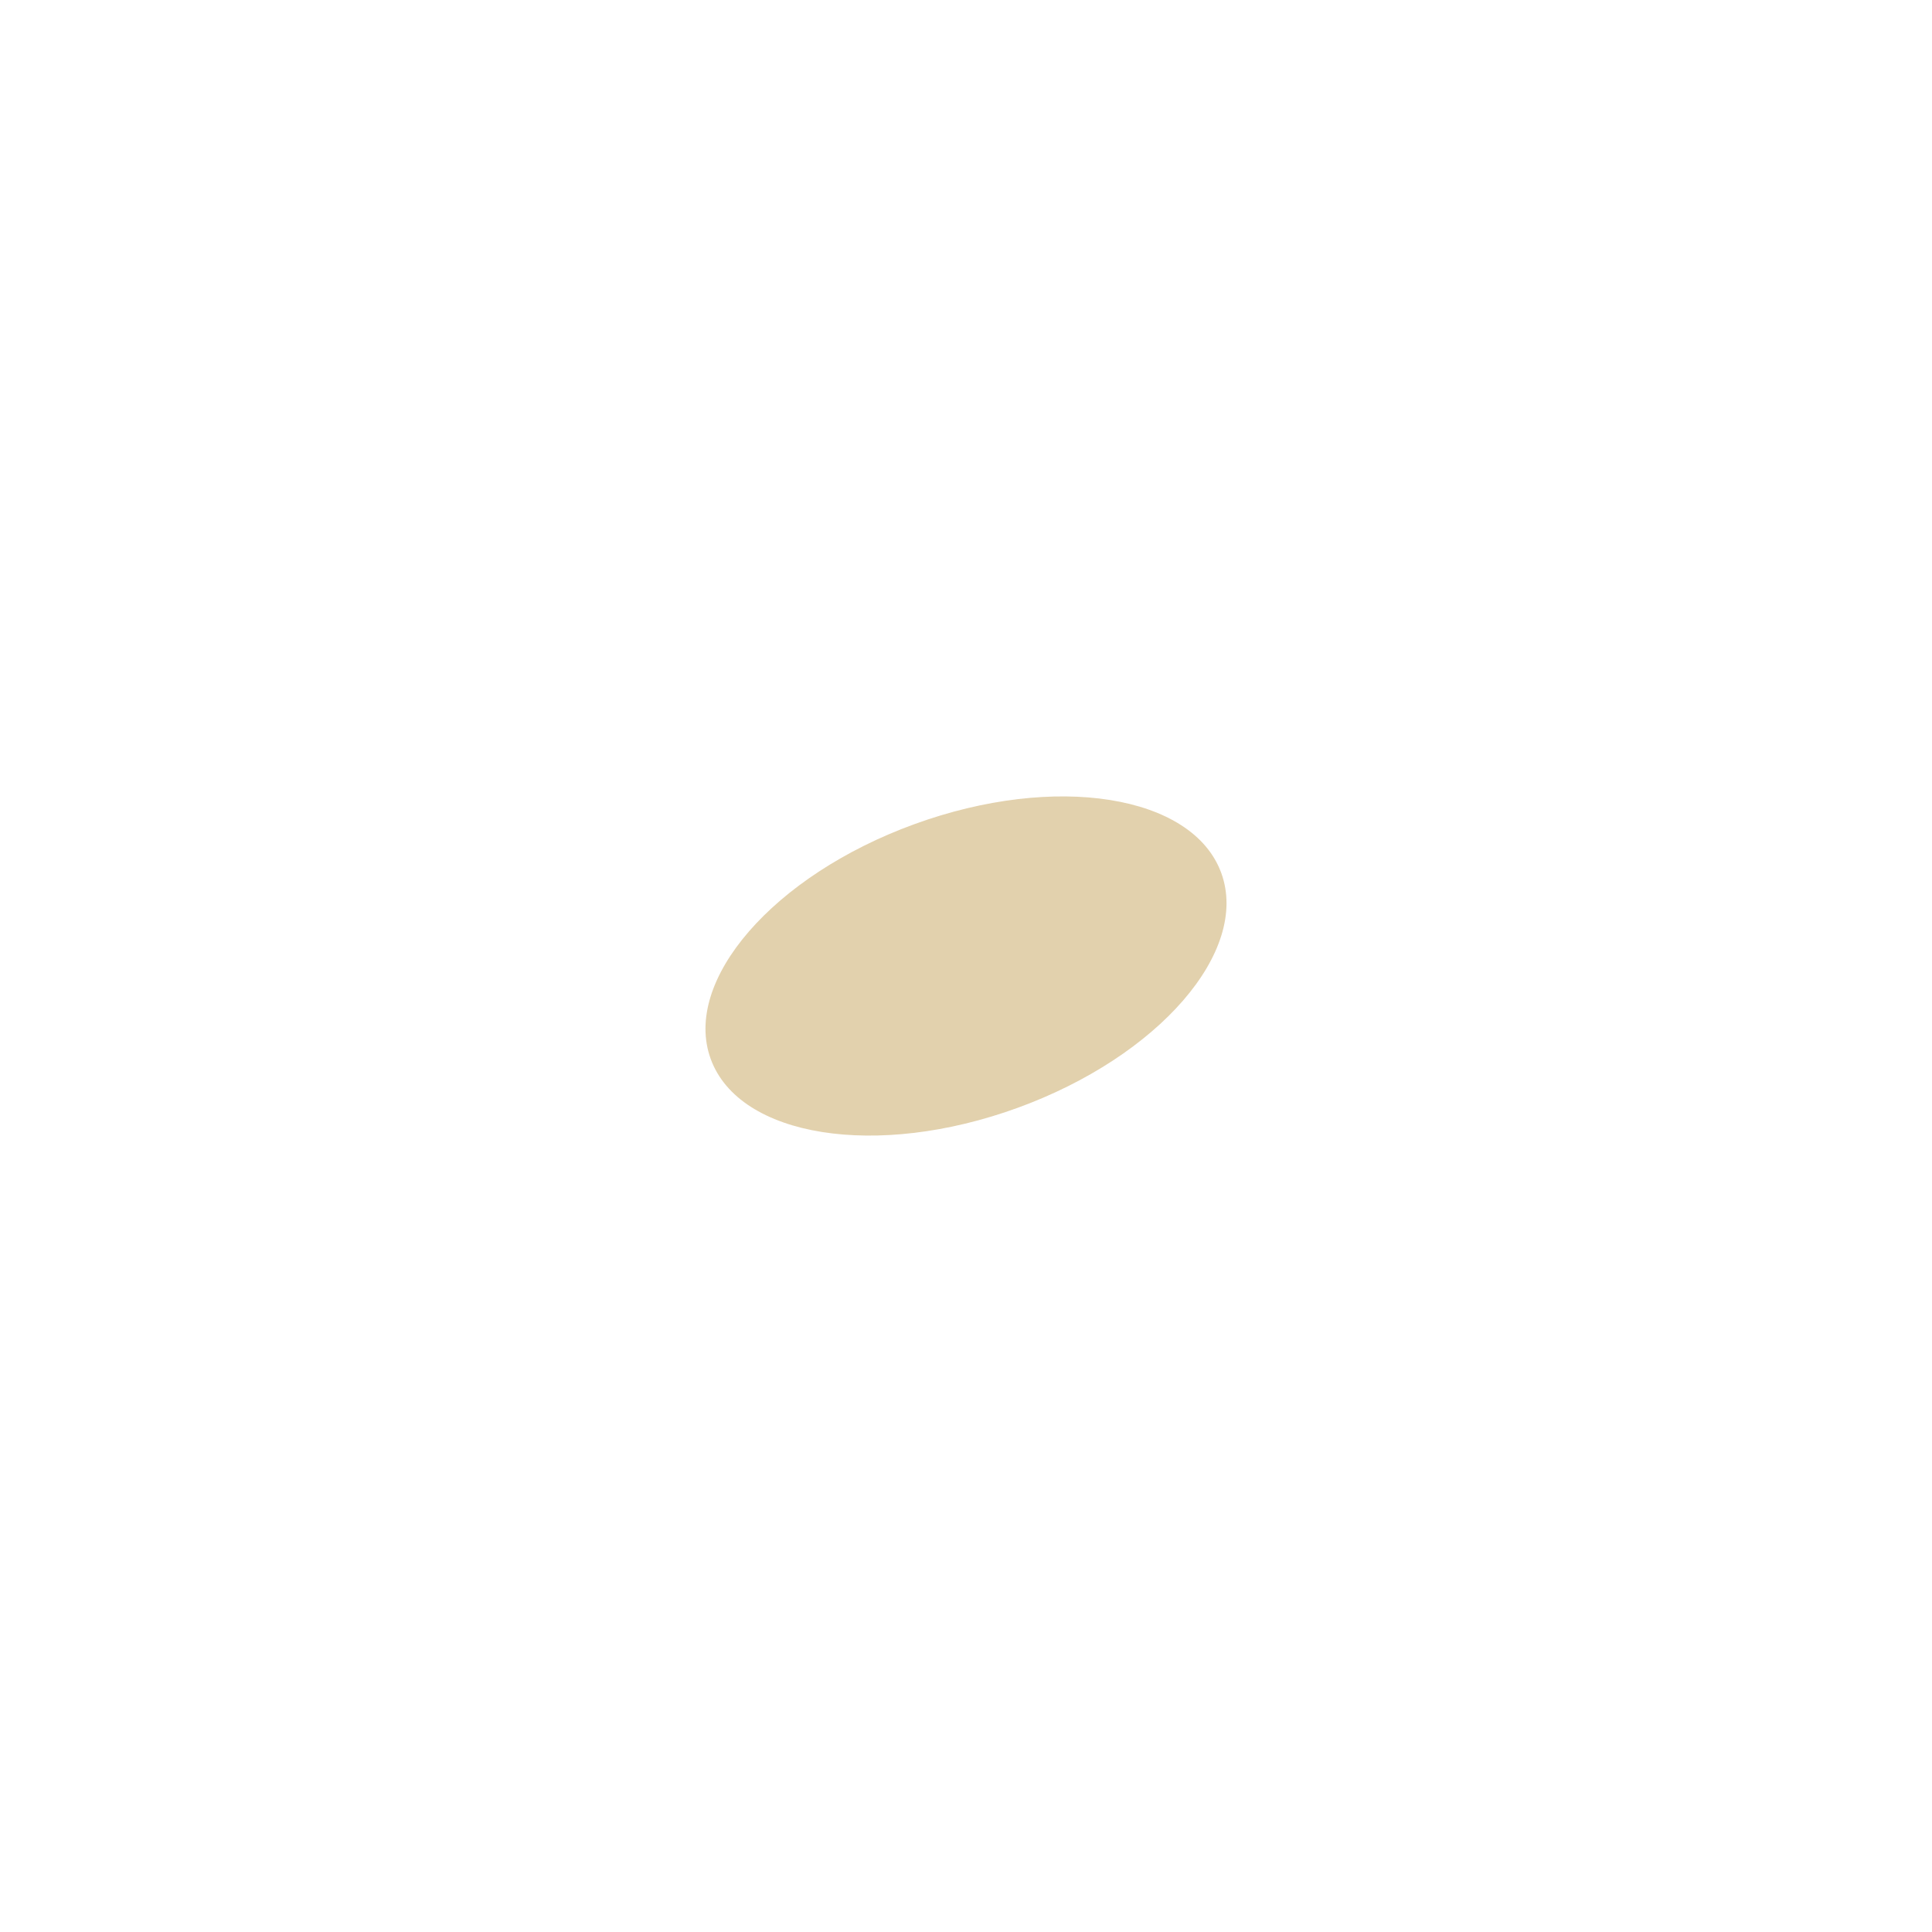
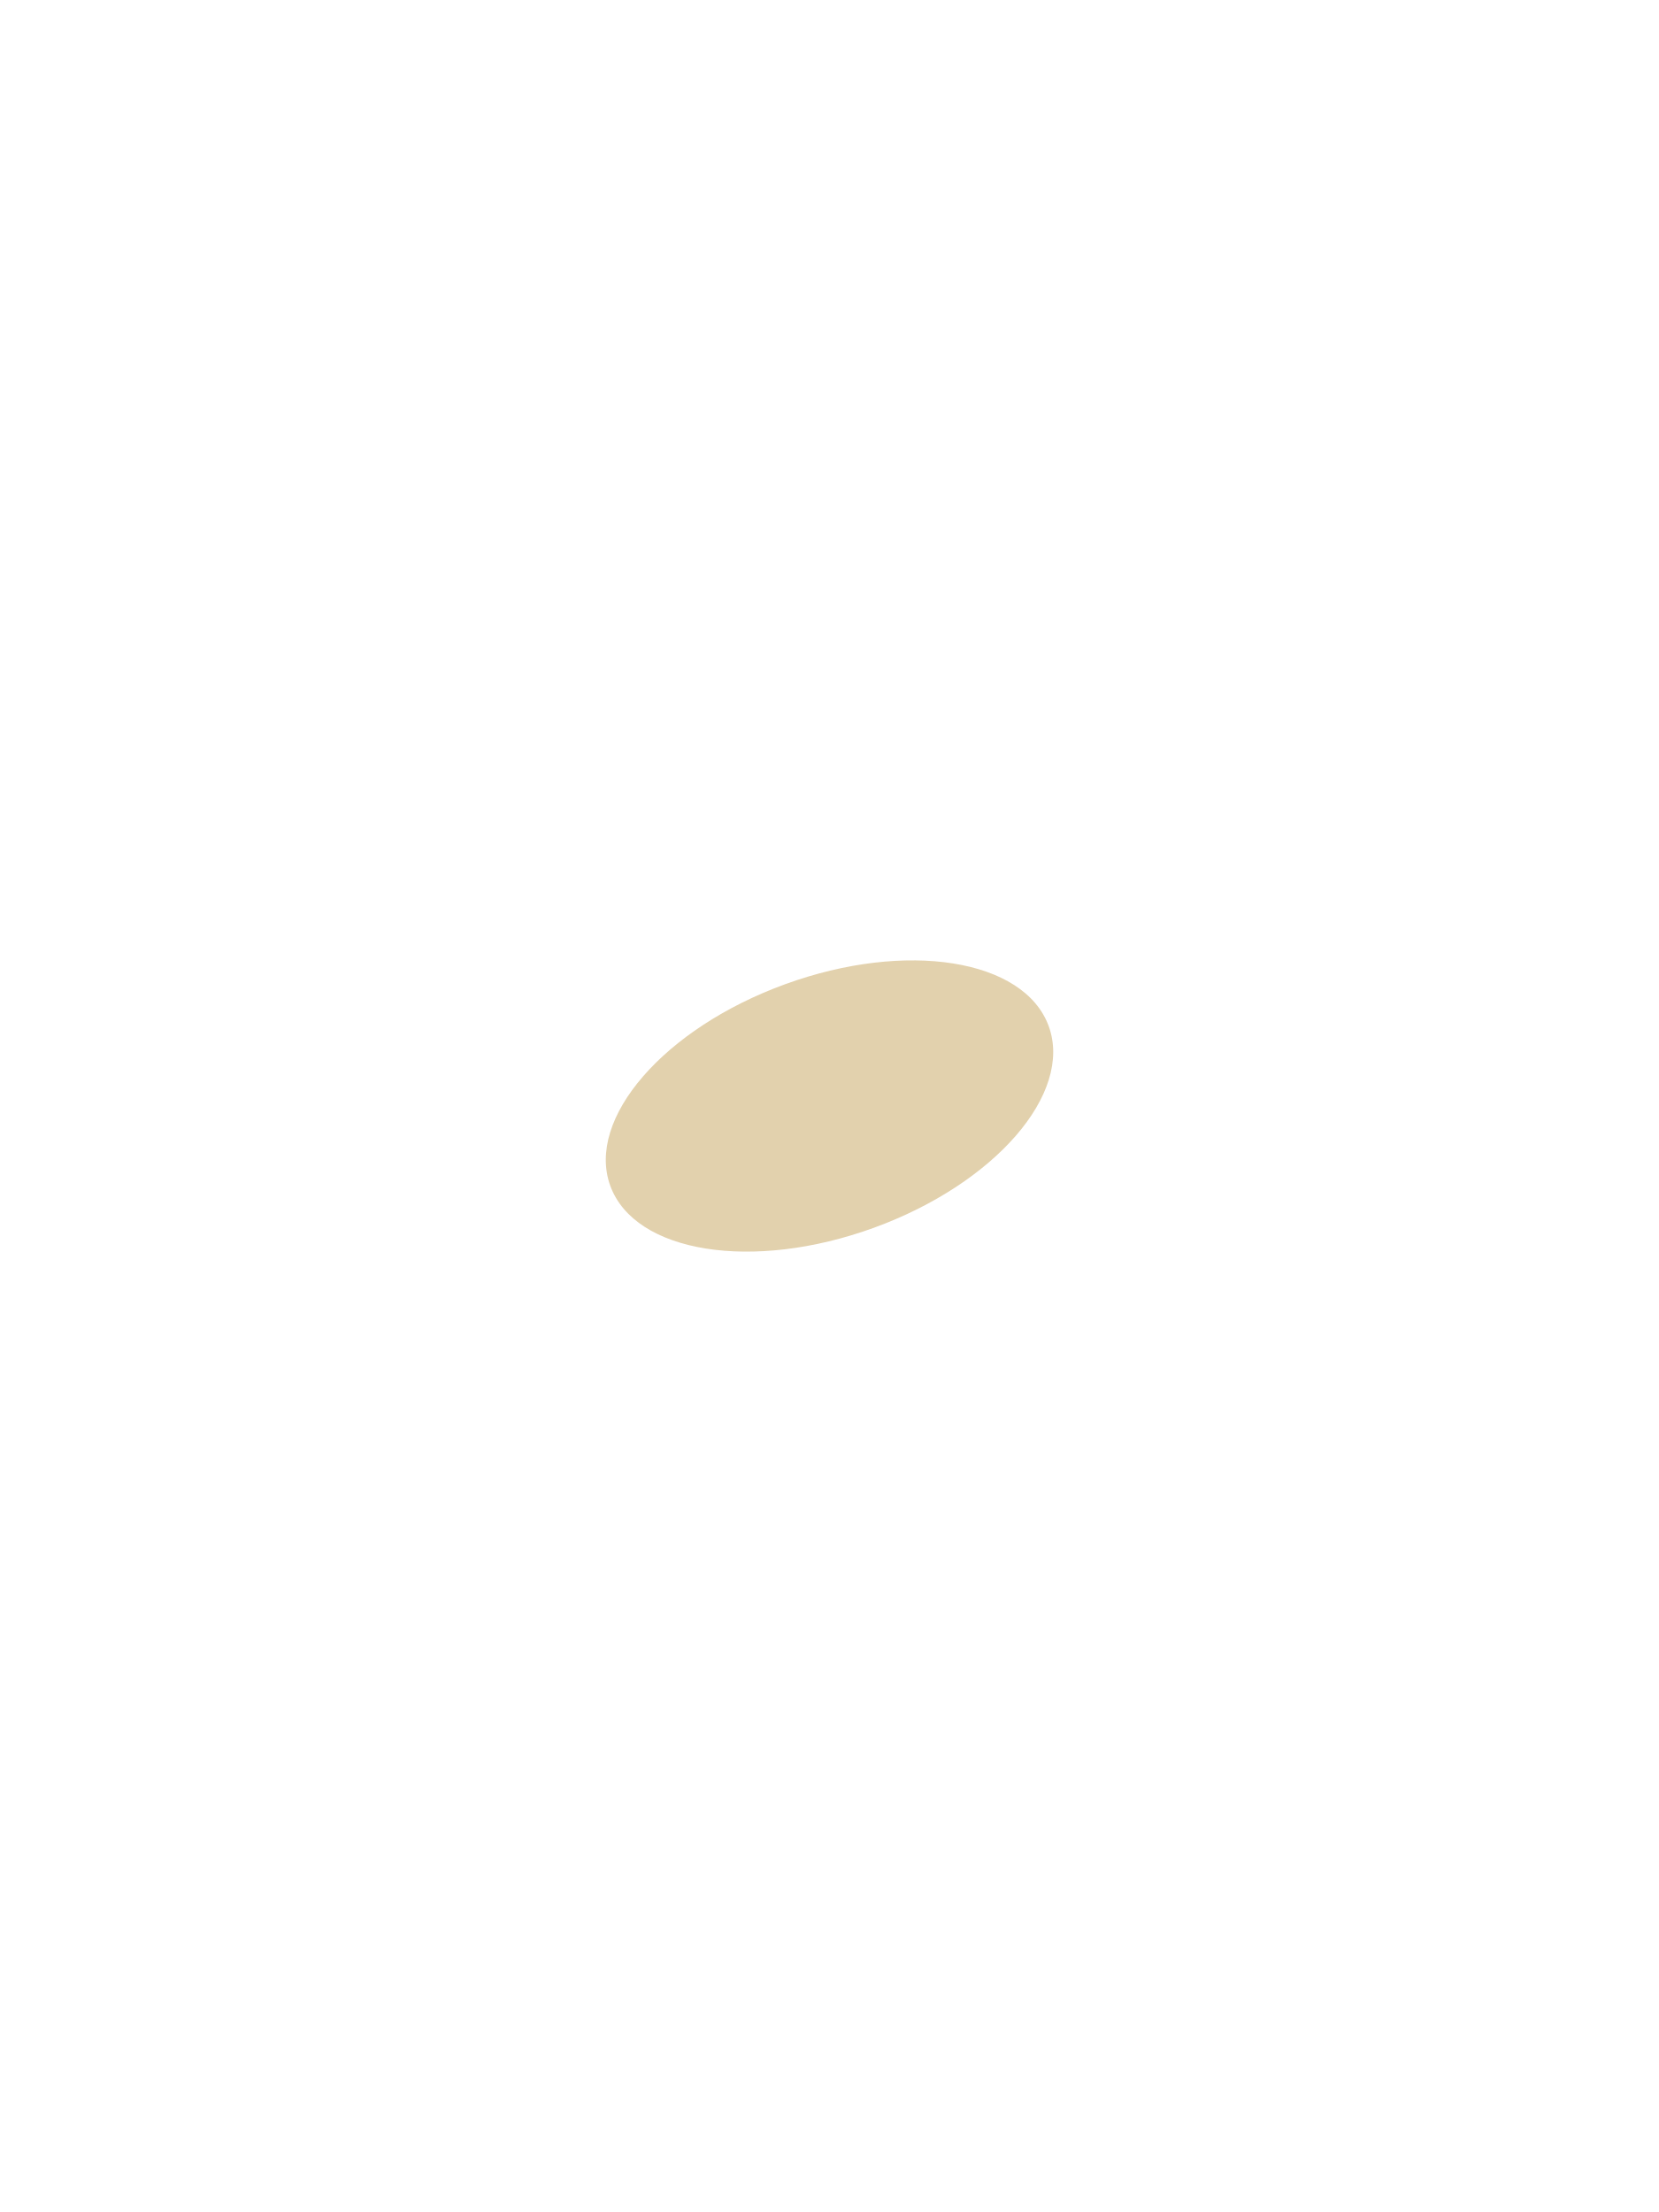
- <svg xmlns="http://www.w3.org/2000/svg" width="64" height="64" viewBox="0 0 64 64">
+ <svg xmlns="http://www.w3.org/2000/svg" width="3" height="4" viewBox="0 0 64 64">
  <ellipse cx="32" cy="32" rx="5" ry="9" fill="#d6bd8a" opacity=".7" transform="rotate(70 32 32)" />
</svg>
